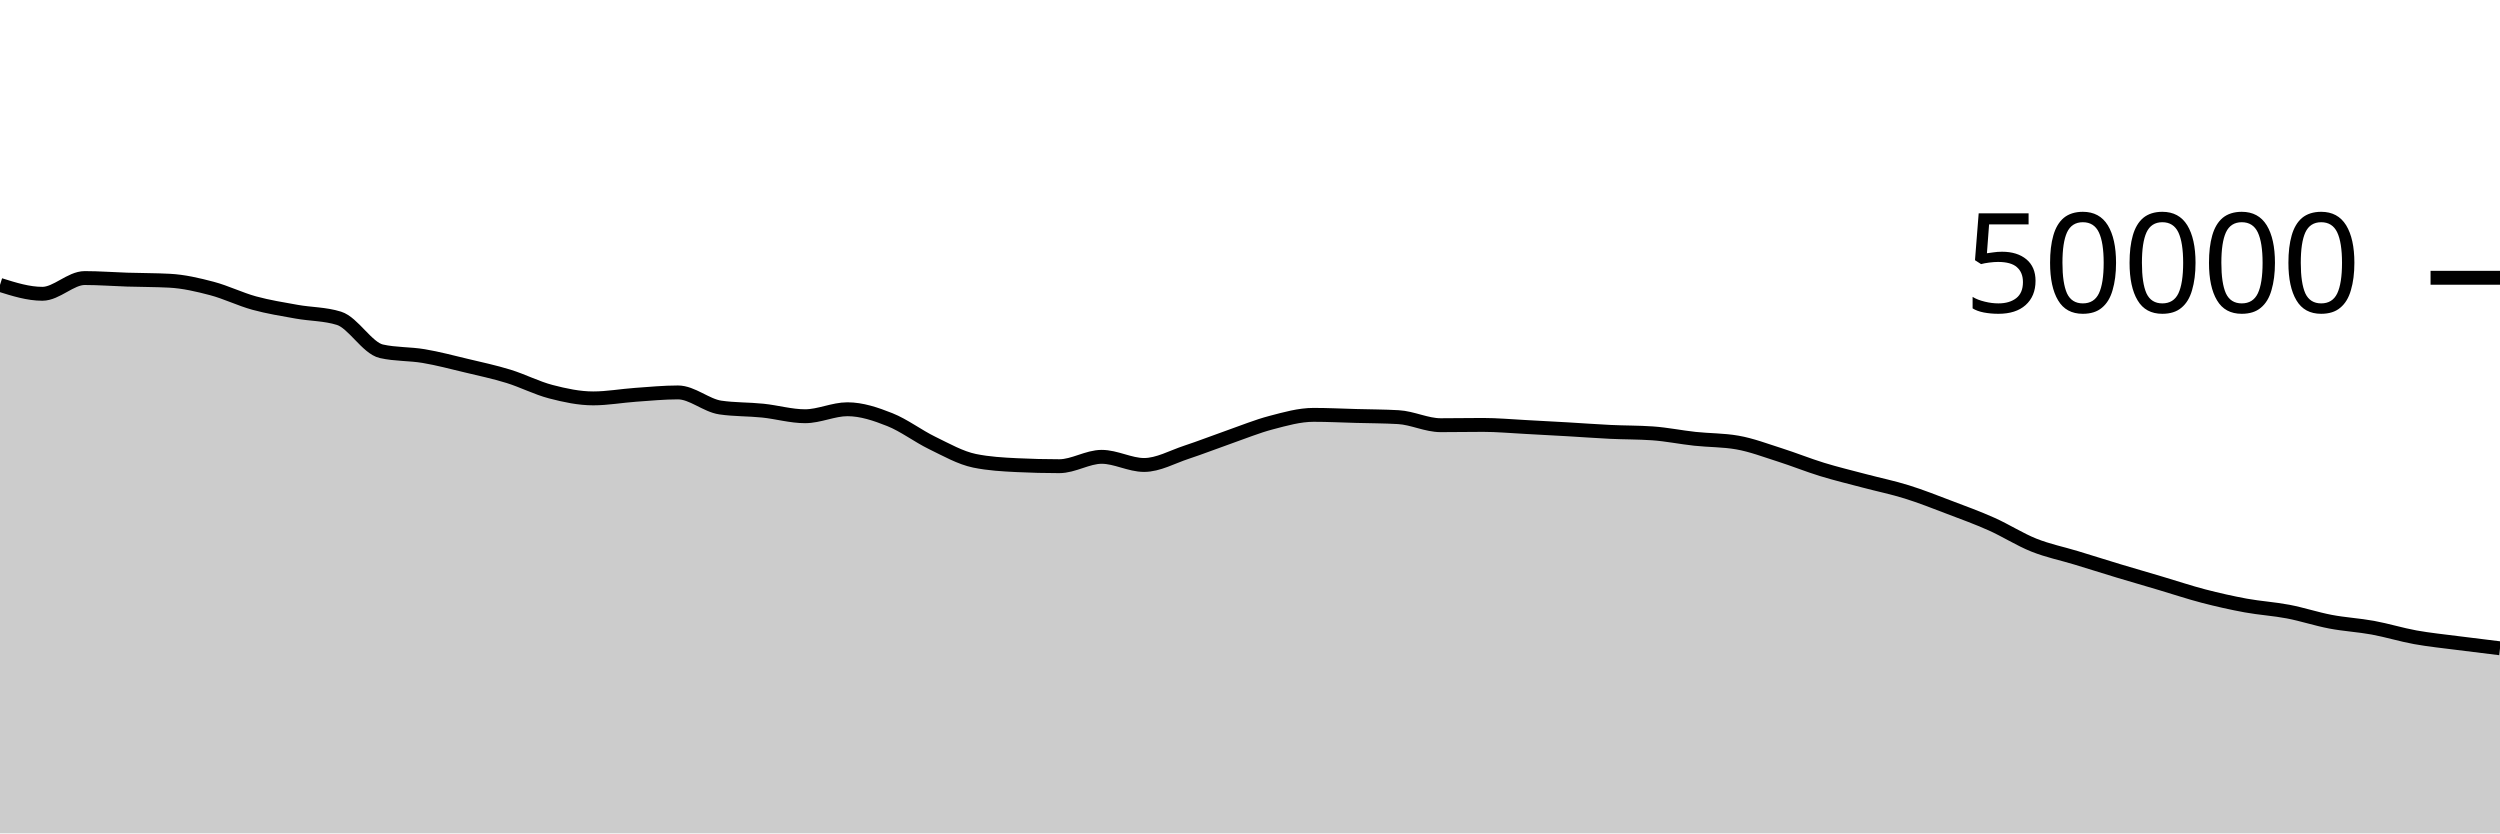
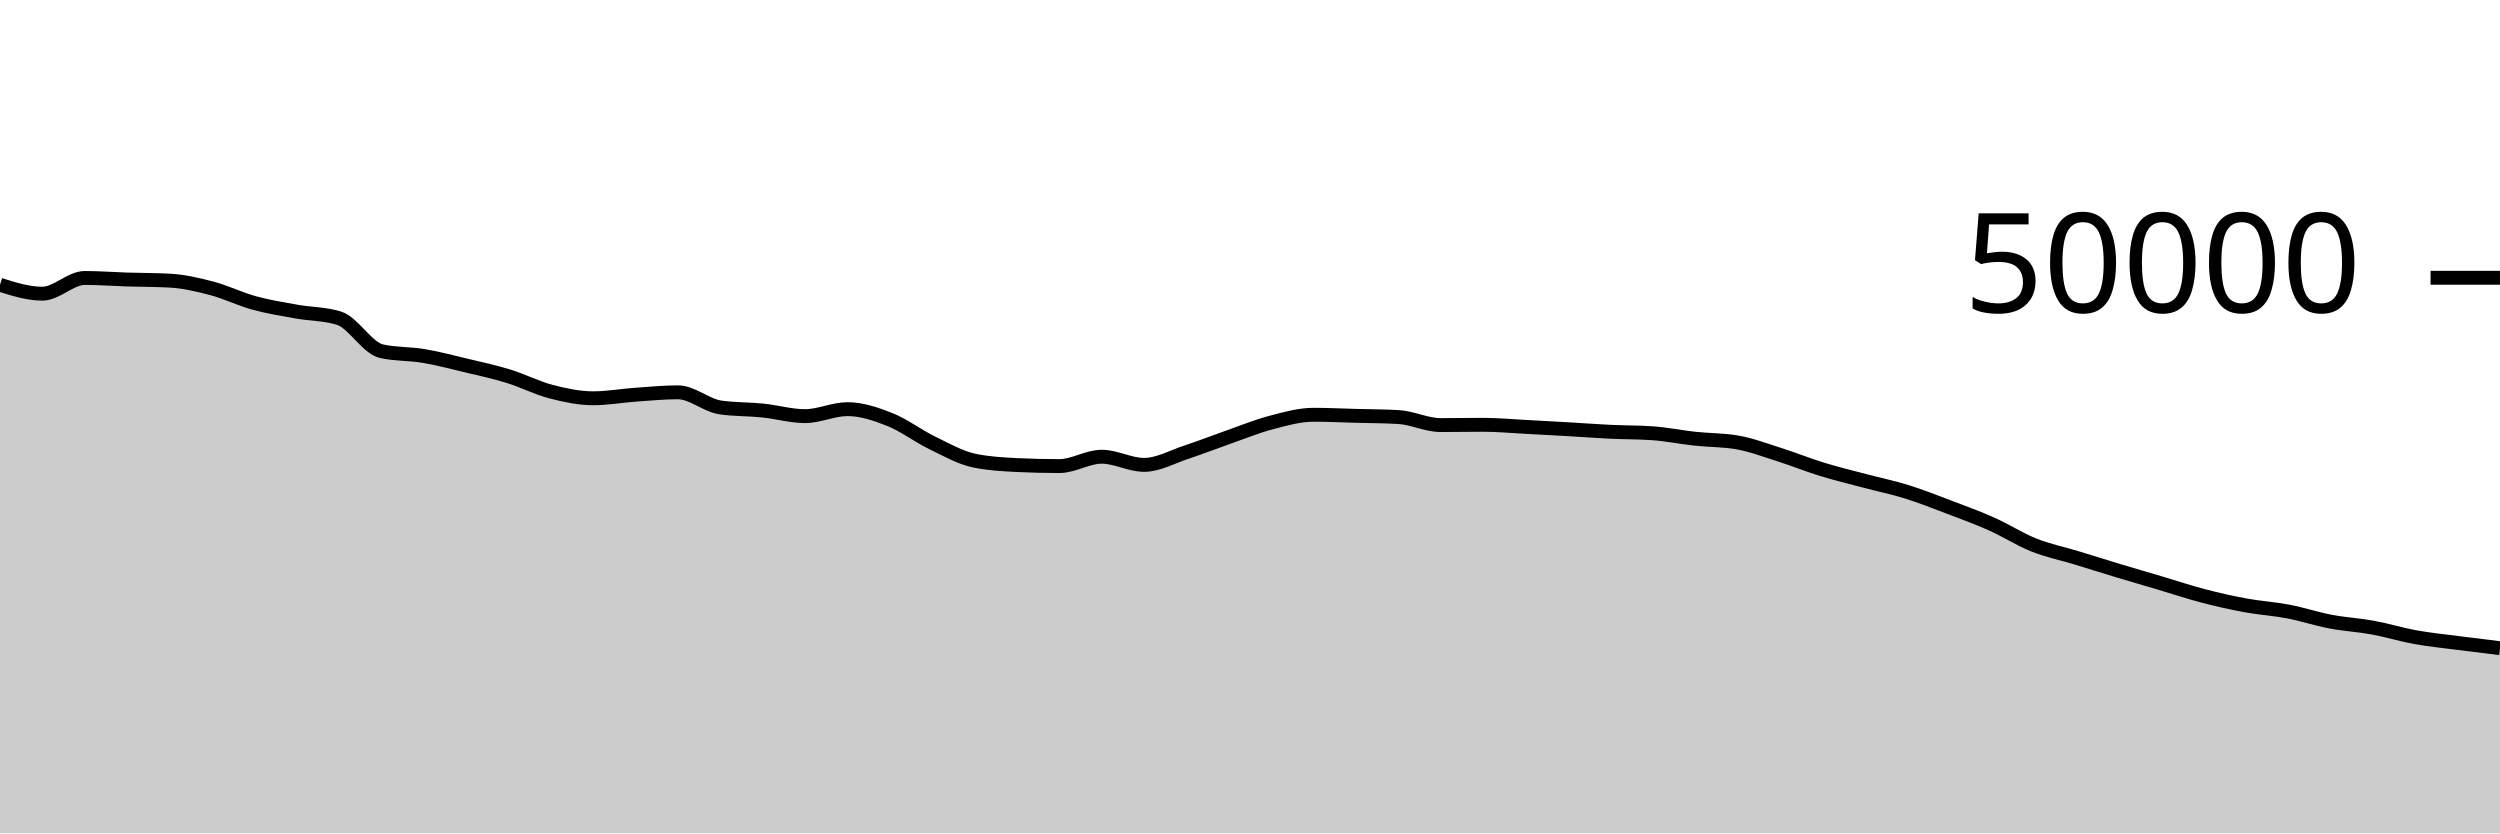
<svg xmlns="http://www.w3.org/2000/svg" viewBox="0 0 180 60">
  <g transform="translate(0,20)">
-     <path class="area" fill="rgba(0, 0, 0, 0.2)" d="M0,0.513C1.017,0.833,2.034,1.153,3.051,1.153C4.068,1.153,5.085,0.02,6.102,0.02C7.119,0.02,8.136,0.101,9.153,0.133C10.169,0.165,11.186,0.159,12.203,0.212C13.22,0.265,14.237,0.502,15.254,0.77C16.271,1.039,17.288,1.543,18.305,1.822C19.322,2.1,20.339,2.261,21.356,2.443C22.373,2.626,23.39,2.601,24.407,2.917C25.424,3.233,26.441,5.062,27.458,5.292C28.475,5.522,29.492,5.466,30.508,5.638C31.525,5.809,32.542,6.08,33.559,6.323C34.576,6.566,35.593,6.782,36.61,7.095C37.627,7.408,38.644,7.938,39.661,8.202C40.678,8.467,41.695,8.684,42.712,8.684C43.729,8.684,44.746,8.498,45.763,8.426C46.78,8.355,47.797,8.254,48.814,8.254C49.831,8.254,50.847,9.194,51.864,9.342C52.881,9.491,53.898,9.46,54.915,9.565C55.932,9.669,56.949,9.969,57.966,9.969C58.983,9.969,60,9.466,61.017,9.466C62.034,9.466,63.051,9.81,64.068,10.214C65.085,10.619,66.102,11.399,67.119,11.893C68.136,12.387,69.153,12.967,70.169,13.177C71.186,13.386,72.203,13.442,73.22,13.491C74.237,13.541,75.254,13.566,76.271,13.566C77.288,13.566,78.305,12.892,79.322,12.892C80.339,12.892,81.356,13.478,82.373,13.478C83.39,13.478,84.407,12.896,85.424,12.562C86.441,12.227,87.458,11.826,88.475,11.47C89.492,11.115,90.508,10.695,91.525,10.429C92.542,10.162,93.559,9.87,94.576,9.87C95.593,9.87,96.61,9.921,97.627,9.949C98.644,9.976,99.661,9.977,100.678,10.034C101.695,10.091,102.712,10.614,103.729,10.614C104.746,10.614,105.763,10.594,106.78,10.594C107.797,10.594,108.814,10.69,109.831,10.742C110.847,10.795,111.864,10.851,112.881,10.91C113.898,10.968,114.915,11.047,115.932,11.095C116.949,11.144,117.966,11.131,118.983,11.202C120,11.273,121.017,11.485,122.034,11.594C123.051,11.704,124.068,11.683,125.085,11.861C126.102,12.038,127.119,12.427,128.136,12.75C129.153,13.073,130.169,13.486,131.186,13.798C132.203,14.111,133.22,14.353,134.237,14.623C135.254,14.893,136.271,15.1,137.288,15.417C138.305,15.734,139.322,16.138,140.339,16.524C141.356,16.91,142.373,17.279,143.39,17.733C144.407,18.187,145.424,18.843,146.441,19.249C147.458,19.655,148.475,19.857,149.492,20.167C150.508,20.477,151.525,20.8,152.542,21.107C153.559,21.414,154.576,21.707,155.593,22.008C156.61,22.309,157.627,22.651,158.644,22.916C159.661,23.181,160.678,23.41,161.695,23.597C162.712,23.783,163.729,23.841,164.746,24.035C165.763,24.23,166.78,24.57,167.797,24.763C168.814,24.957,169.831,25.009,170.847,25.195C171.864,25.382,172.881,25.699,173.898,25.883C174.915,26.067,175.932,26.167,176.949,26.299C177.966,26.431,178.983,26.554,180,26.677L180,40C178.983,40,177.966,40,176.949,40C175.932,40,174.915,40,173.898,40C172.881,40,171.864,40,170.847,40C169.831,40,168.814,40,167.797,40C166.78,40,165.763,40,164.746,40C163.729,40,162.712,40,161.695,40C160.678,40,159.661,40,158.644,40C157.627,40,156.61,40,155.593,40C154.576,40,153.559,40,152.542,40C151.525,40,150.508,40,149.492,40C148.475,40,147.458,40,146.441,40C145.424,40,144.407,40,143.39,40C142.373,40,141.356,40,140.339,40C139.322,40,138.305,40,137.288,40C136.271,40,135.254,40,134.237,40C133.22,40,132.203,40,131.186,40C130.169,40,129.153,40,128.136,40C127.119,40,126.102,40,125.085,40C124.068,40,123.051,40,122.034,40C121.017,40,120,40,118.983,40C117.966,40,116.949,40,115.932,40C114.915,40,113.898,40,112.881,40C111.864,40,110.847,40,109.831,40C108.814,40,107.797,40,106.78,40C105.763,40,104.746,40,103.729,40C102.712,40,101.695,40,100.678,40C99.661,40,98.644,40,97.627,40C96.61,40,95.593,40,94.576,40C93.559,40,92.542,40,91.525,40C90.508,40,89.492,40,88.475,40C87.458,40,86.441,40,85.424,40C84.407,40,83.39,40,82.373,40C81.356,40,80.339,40,79.322,40C78.305,40,77.288,40,76.271,40C75.254,40,74.237,40,73.22,40C72.203,40,71.186,40,70.169,40C69.153,40,68.136,40,67.119,40C66.102,40,65.085,40,64.068,40C63.051,40,62.034,40,61.017,40C60,40,58.983,40,57.966,40C56.949,40,55.932,40,54.915,40C53.898,40,52.881,40,51.864,40C50.847,40,49.831,40,48.814,40C47.797,40,46.78,40,45.763,40C44.746,40,43.729,40,42.712,40C41.695,40,40.678,40,39.661,40C38.644,40,37.627,40,36.61,40C35.593,40,34.576,40,33.559,40C32.542,40,31.525,40,30.508,40C29.492,40,28.475,40,27.458,40C26.441,40,25.424,40,24.407,40C23.39,40,22.373,40,21.356,40C20.339,40,19.322,40,18.305,40C17.288,40,16.271,40,15.254,40C14.237,40,13.22,40,12.203,40C11.186,40,10.169,40,9.153,40C8.136,40,7.119,40,6.102,40C5.085,40,4.068,40,3.051,40C2.034,40,1.017,40,0,40Z" />
-     <path class="line" stroke="black" fill="none" d="M0,0.513C1.017,0.833,2.034,1.153,3.051,1.153C4.068,1.153,5.085,0.02,6.102,0.02C7.119,0.02,8.136,0.101,9.153,0.133C10.169,0.165,11.186,0.159,12.203,0.212C13.22,0.265,14.237,0.502,15.254,0.77C16.271,1.039,17.288,1.543,18.305,1.822C19.322,2.1,20.339,2.261,21.356,2.443C22.373,2.626,23.39,2.601,24.407,2.917C25.424,3.233,26.441,5.062,27.458,5.292C28.475,5.522,29.492,5.466,30.508,5.638C31.525,5.809,32.542,6.08,33.559,6.323C34.576,6.566,35.593,6.782,36.61,7.095C37.627,7.408,38.644,7.938,39.661,8.202C40.678,8.467,41.695,8.684,42.712,8.684C43.729,8.684,44.746,8.498,45.763,8.426C46.78,8.355,47.797,8.254,48.814,8.254C49.831,8.254,50.847,9.194,51.864,9.342C52.881,9.491,53.898,9.46,54.915,9.565C55.932,9.669,56.949,9.969,57.966,9.969C58.983,9.969,60,9.466,61.017,9.466C62.034,9.466,63.051,9.81,64.068,10.214C65.085,10.619,66.102,11.399,67.119,11.893C68.136,12.387,69.153,12.967,70.169,13.177C71.186,13.386,72.203,13.442,73.22,13.491C74.237,13.541,75.254,13.566,76.271,13.566C77.288,13.566,78.305,12.892,79.322,12.892C80.339,12.892,81.356,13.478,82.373,13.478C83.39,13.478,84.407,12.896,85.424,12.562C86.441,12.227,87.458,11.826,88.475,11.47C89.492,11.115,90.508,10.695,91.525,10.429C92.542,10.162,93.559,9.87,94.576,9.87C95.593,9.87,96.61,9.921,97.627,9.949C98.644,9.976,99.661,9.977,100.678,10.034C101.695,10.091,102.712,10.614,103.729,10.614C104.746,10.614,105.763,10.594,106.78,10.594C107.797,10.594,108.814,10.69,109.831,10.742C110.847,10.795,111.864,10.851,112.881,10.91C113.898,10.968,114.915,11.047,115.932,11.095C116.949,11.144,117.966,11.131,118.983,11.202C120,11.273,121.017,11.485,122.034,11.594C123.051,11.704,124.068,11.683,125.085,11.861C126.102,12.038,127.119,12.427,128.136,12.75C129.153,13.073,130.169,13.486,131.186,13.798C132.203,14.111,133.22,14.353,134.237,14.623C135.254,14.893,136.271,15.1,137.288,15.417C138.305,15.734,139.322,16.138,140.339,16.524C141.356,16.91,142.373,17.279,143.39,17.733C144.407,18.187,145.424,18.843,146.441,19.249C147.458,19.655,148.475,19.857,149.492,20.167C150.508,20.477,151.525,20.8,152.542,21.107C153.559,21.414,154.576,21.707,155.593,22.008C156.61,22.309,157.627,22.651,158.644,22.916C159.661,23.181,160.678,23.41,161.695,23.597C162.712,23.783,163.729,23.841,164.746,24.035C165.763,24.23,166.78,24.57,167.797,24.763C168.814,24.957,169.831,25.009,170.847,25.195C171.864,25.382,172.881,25.699,173.898,25.883C174.915,26.067,175.932,26.167,176.949,26.299C177.966,26.431,178.983,26.554,180,26.677" />
+     <path class="area" fill="rgba(0, 0, 0, 0.2)" d="M0,0.506C1.017,0.825,2.034,1.145,3.051,1.145C4.068,1.145,5.085,0.013,6.102,0.013C7.119,0.013,8.136,0.093,9.153,0.125C10.169,0.157,11.186,0.151,12.203,0.204C13.22,0.257,14.237,0.494,15.254,0.762C16.271,1.031,17.288,1.535,18.305,1.814C19.322,2.093,20.339,2.254,21.356,2.436C22.373,2.618,23.39,2.594,24.407,2.909C25.424,3.224,26.441,5.054,27.458,5.284C28.475,5.514,29.492,5.458,30.508,5.63C31.525,5.801,32.542,6.072,33.559,6.315C34.576,6.558,35.593,6.775,36.61,7.088C37.627,7.401,38.644,7.93,39.661,8.194C40.678,8.459,41.695,8.676,42.712,8.676C43.729,8.676,44.746,8.49,45.763,8.418C46.78,8.347,47.797,8.246,48.814,8.246C49.831,8.246,50.847,9.187,51.864,9.335C52.881,9.483,53.898,9.453,54.915,9.557C55.932,9.661,56.949,9.961,57.966,9.961C58.983,9.961,60,9.459,61.017,9.459C62.034,9.459,63.051,9.802,64.068,10.206C65.085,10.611,66.102,11.391,67.119,11.885C68.136,12.379,69.153,12.96,70.169,13.17C71.186,13.379,72.203,13.434,73.22,13.484C74.237,13.534,75.254,13.558,76.271,13.558C77.288,13.558,78.305,12.884,79.322,12.884C80.339,12.884,81.356,13.471,82.373,13.471C83.39,13.471,84.407,12.889,85.424,12.554C86.441,12.22,87.458,11.819,88.475,11.463C89.492,11.108,90.508,10.688,91.525,10.422C92.542,10.155,93.559,9.863,94.576,9.863C95.593,9.863,96.61,9.914,97.627,9.941C98.644,9.968,99.661,9.969,100.678,10.026C101.695,10.083,102.712,10.606,103.729,10.606C104.746,10.606,105.763,10.586,106.78,10.586C107.797,10.586,108.814,10.682,109.831,10.734C110.847,10.787,111.864,10.844,112.881,10.902C113.898,10.961,114.915,11.039,115.932,11.087C116.949,11.136,117.966,11.123,118.983,11.194C120,11.266,121.017,11.477,122.034,11.587C123.051,11.697,124.068,11.676,125.085,11.854C126.102,12.031,127.119,12.42,128.136,12.742C129.153,13.065,130.169,13.478,131.186,13.79C132.203,14.103,133.22,14.346,134.237,14.616C135.254,14.886,136.271,15.093,137.288,15.41C138.305,15.726,139.322,16.13,140.339,16.516C141.356,16.902,142.373,17.271,143.39,17.726C144.407,18.18,145.424,18.836,146.441,19.242C147.458,19.647,148.475,19.85,149.492,20.159C150.508,20.469,151.525,20.792,152.542,21.099C153.559,21.406,154.576,21.699,155.593,22C156.61,22.301,157.627,22.643,158.644,22.908C159.661,23.173,160.678,23.402,161.695,23.589C162.712,23.775,163.729,23.833,164.746,24.028C165.763,24.223,166.78,24.563,167.797,24.756C168.814,24.949,169.831,25.001,170.847,25.187C171.864,25.374,172.881,25.691,173.898,25.875C174.915,26.059,175.932,26.159,176.949,26.291C177.966,26.423,178.983,26.546,180,26.669L180,40C178.983,40,177.966,40,176.949,40C175.932,40,174.915,40,173.898,40C172.881,40,171.864,40,170.847,40C169.831,40,168.814,40,167.797,40C166.78,40,165.763,40,164.746,40C163.729,40,162.712,40,161.695,40C160.678,40,159.661,40,158.644,40C157.627,40,156.61,40,155.593,40C154.576,40,153.559,40,152.542,40C151.525,40,150.508,40,149.492,40C148.475,40,147.458,40,146.441,40C145.424,40,144.407,40,143.39,40C142.373,40,141.356,40,140.339,40C139.322,40,138.305,40,137.288,40C136.271,40,135.254,40,134.237,40C133.22,40,132.203,40,131.186,40C130.169,40,129.153,40,128.136,40C127.119,40,126.102,40,125.085,40C124.068,40,123.051,40,122.034,40C121.017,40,120,40,118.983,40C117.966,40,116.949,40,115.932,40C114.915,40,113.898,40,112.881,40C111.864,40,110.847,40,109.831,40C108.814,40,107.797,40,106.78,40C105.763,40,104.746,40,103.729,40C102.712,40,101.695,40,100.678,40C99.661,40,98.644,40,97.627,40C96.61,40,95.593,40,94.576,40C93.559,40,92.542,40,91.525,40C90.508,40,89.492,40,88.475,40C87.458,40,86.441,40,85.424,40C84.407,40,83.39,40,82.373,40C81.356,40,80.339,40,79.322,40C78.305,40,77.288,40,76.271,40C75.254,40,74.237,40,73.22,40C72.203,40,71.186,40,70.169,40C69.153,40,68.136,40,67.119,40C66.102,40,65.085,40,64.068,40C63.051,40,62.034,40,61.017,40C60,40,58.983,40,57.966,40C56.949,40,55.932,40,54.915,40C53.898,40,52.881,40,51.864,40C50.847,40,49.831,40,48.814,40C47.797,40,46.78,40,45.763,40C44.746,40,43.729,40,42.712,40C41.695,40,40.678,40,39.661,40C38.644,40,37.627,40,36.61,40C35.593,40,34.576,40,33.559,40C32.542,40,31.525,40,30.508,40C29.492,40,28.475,40,27.458,40C26.441,40,25.424,40,24.407,40C23.39,40,22.373,40,21.356,40C20.339,40,19.322,40,18.305,40C17.288,40,16.271,40,15.254,40C14.237,40,13.22,40,12.203,40C11.186,40,10.169,40,9.153,40C8.136,40,7.119,40,6.102,40C5.085,40,4.068,40,3.051,40C2.034,40,1.017,40,0,40Z" />
+     <path class="line" stroke="black" fill="none" d="M0,0.506C1.017,0.825,2.034,1.145,3.051,1.145C4.068,1.145,5.085,0.013,6.102,0.013C7.119,0.013,8.136,0.093,9.153,0.125C10.169,0.157,11.186,0.151,12.203,0.204C13.22,0.257,14.237,0.494,15.254,0.762C16.271,1.031,17.288,1.535,18.305,1.814C19.322,2.093,20.339,2.254,21.356,2.436C22.373,2.618,23.39,2.594,24.407,2.909C25.424,3.224,26.441,5.054,27.458,5.284C28.475,5.514,29.492,5.458,30.508,5.63C31.525,5.801,32.542,6.072,33.559,6.315C34.576,6.558,35.593,6.775,36.61,7.088C37.627,7.401,38.644,7.93,39.661,8.194C40.678,8.459,41.695,8.676,42.712,8.676C43.729,8.676,44.746,8.49,45.763,8.418C46.78,8.347,47.797,8.246,48.814,8.246C49.831,8.246,50.847,9.187,51.864,9.335C52.881,9.483,53.898,9.453,54.915,9.557C55.932,9.661,56.949,9.961,57.966,9.961C58.983,9.961,60,9.459,61.017,9.459C62.034,9.459,63.051,9.802,64.068,10.206C65.085,10.611,66.102,11.391,67.119,11.885C68.136,12.379,69.153,12.96,70.169,13.17C71.186,13.379,72.203,13.434,73.22,13.484C74.237,13.534,75.254,13.558,76.271,13.558C77.288,13.558,78.305,12.884,79.322,12.884C80.339,12.884,81.356,13.471,82.373,13.471C83.39,13.471,84.407,12.889,85.424,12.554C86.441,12.22,87.458,11.819,88.475,11.463C89.492,11.108,90.508,10.688,91.525,10.422C92.542,10.155,93.559,9.863,94.576,9.863C95.593,9.863,96.61,9.914,97.627,9.941C98.644,9.968,99.661,9.969,100.678,10.026C101.695,10.083,102.712,10.606,103.729,10.606C104.746,10.606,105.763,10.586,106.78,10.586C107.797,10.586,108.814,10.682,109.831,10.734C110.847,10.787,111.864,10.844,112.881,10.902C113.898,10.961,114.915,11.039,115.932,11.087C116.949,11.136,117.966,11.123,118.983,11.194C120,11.266,121.017,11.477,122.034,11.587C123.051,11.697,124.068,11.676,125.085,11.854C126.102,12.031,127.119,12.42,128.136,12.742C129.153,13.065,130.169,13.478,131.186,13.79C132.203,14.103,133.22,14.346,134.237,14.616C135.254,14.886,136.271,15.093,137.288,15.41C138.305,15.726,139.322,16.13,140.339,16.516C141.356,16.902,142.373,17.271,143.39,17.726C144.407,18.18,145.424,18.836,146.441,19.242C147.458,19.647,148.475,19.85,149.492,20.159C150.508,20.469,151.525,20.792,152.542,21.099C153.559,21.406,154.576,21.699,155.593,22C156.61,22.301,157.627,22.643,158.644,22.908C159.661,23.173,160.678,23.402,161.695,23.589C162.712,23.775,163.729,23.833,164.746,24.028C165.763,24.223,166.78,24.563,167.797,24.756C168.814,24.949,169.831,25.001,170.847,25.187C171.864,25.374,172.881,25.691,173.898,25.875C174.915,26.059,175.932,26.159,176.949,26.291C177.966,26.423,178.983,26.546,180,26.669" />
    <path class="axis-ceiling" stroke-width="1" stroke="black" fill="none" d="M175,0L180,0" />
    <text class="axis-ceiling-label" font-family="sans-serif" text-anchor="end" font-size="10px" x="170" y="2.5">50000</text>
  </g>
</svg>
